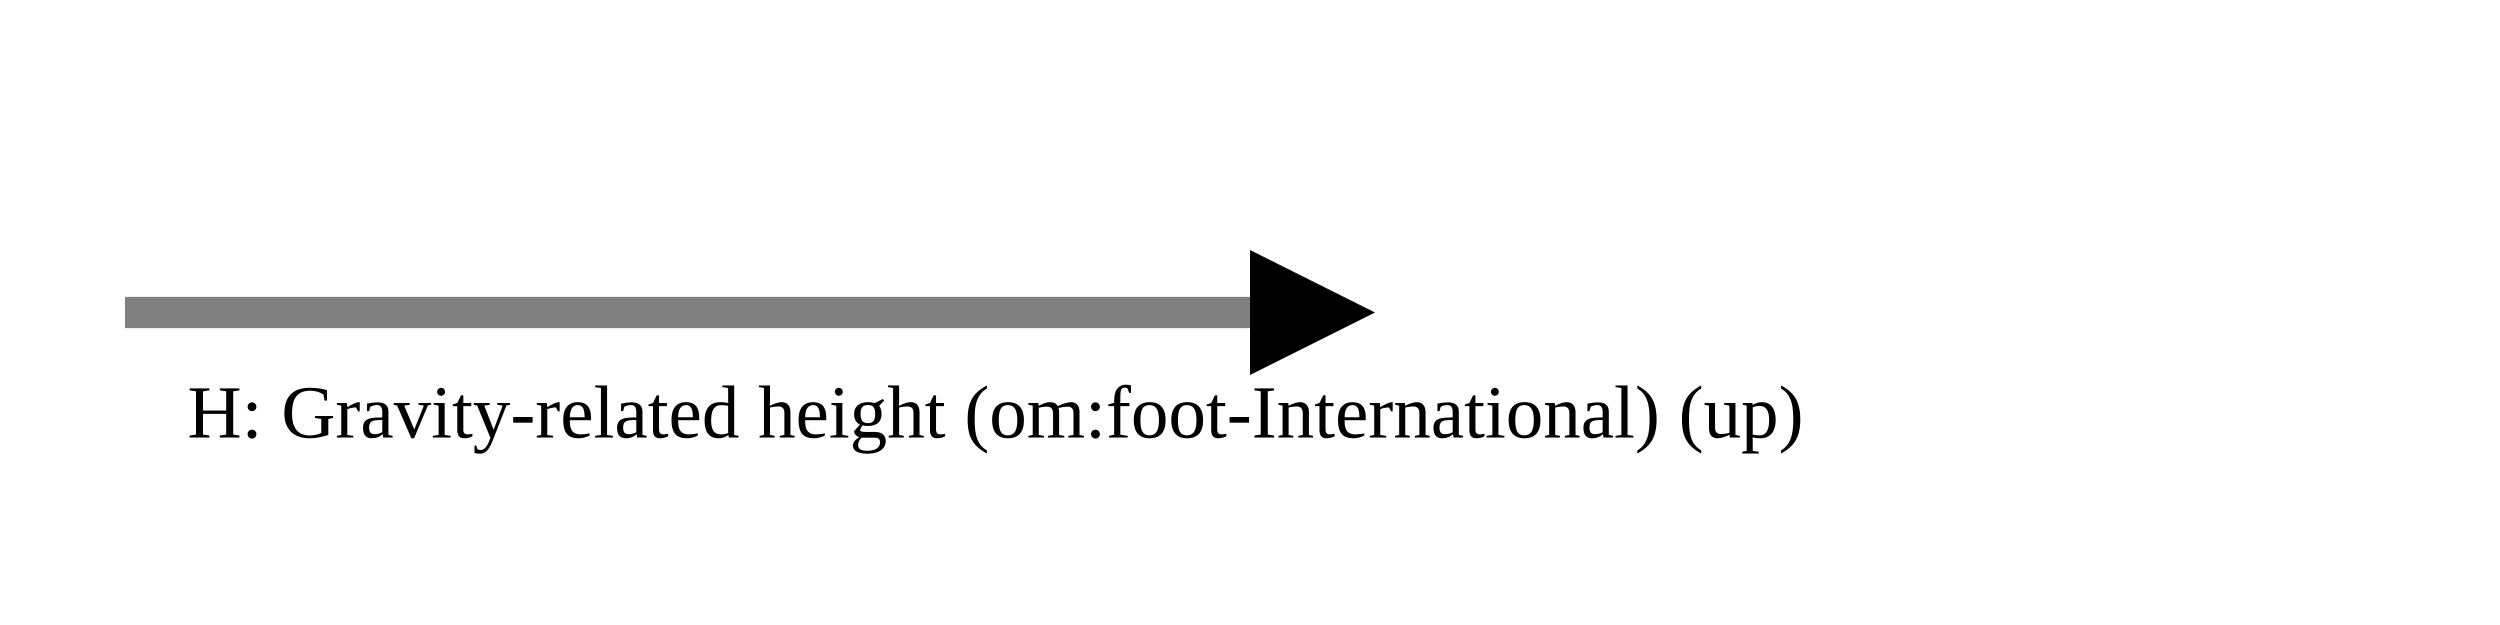
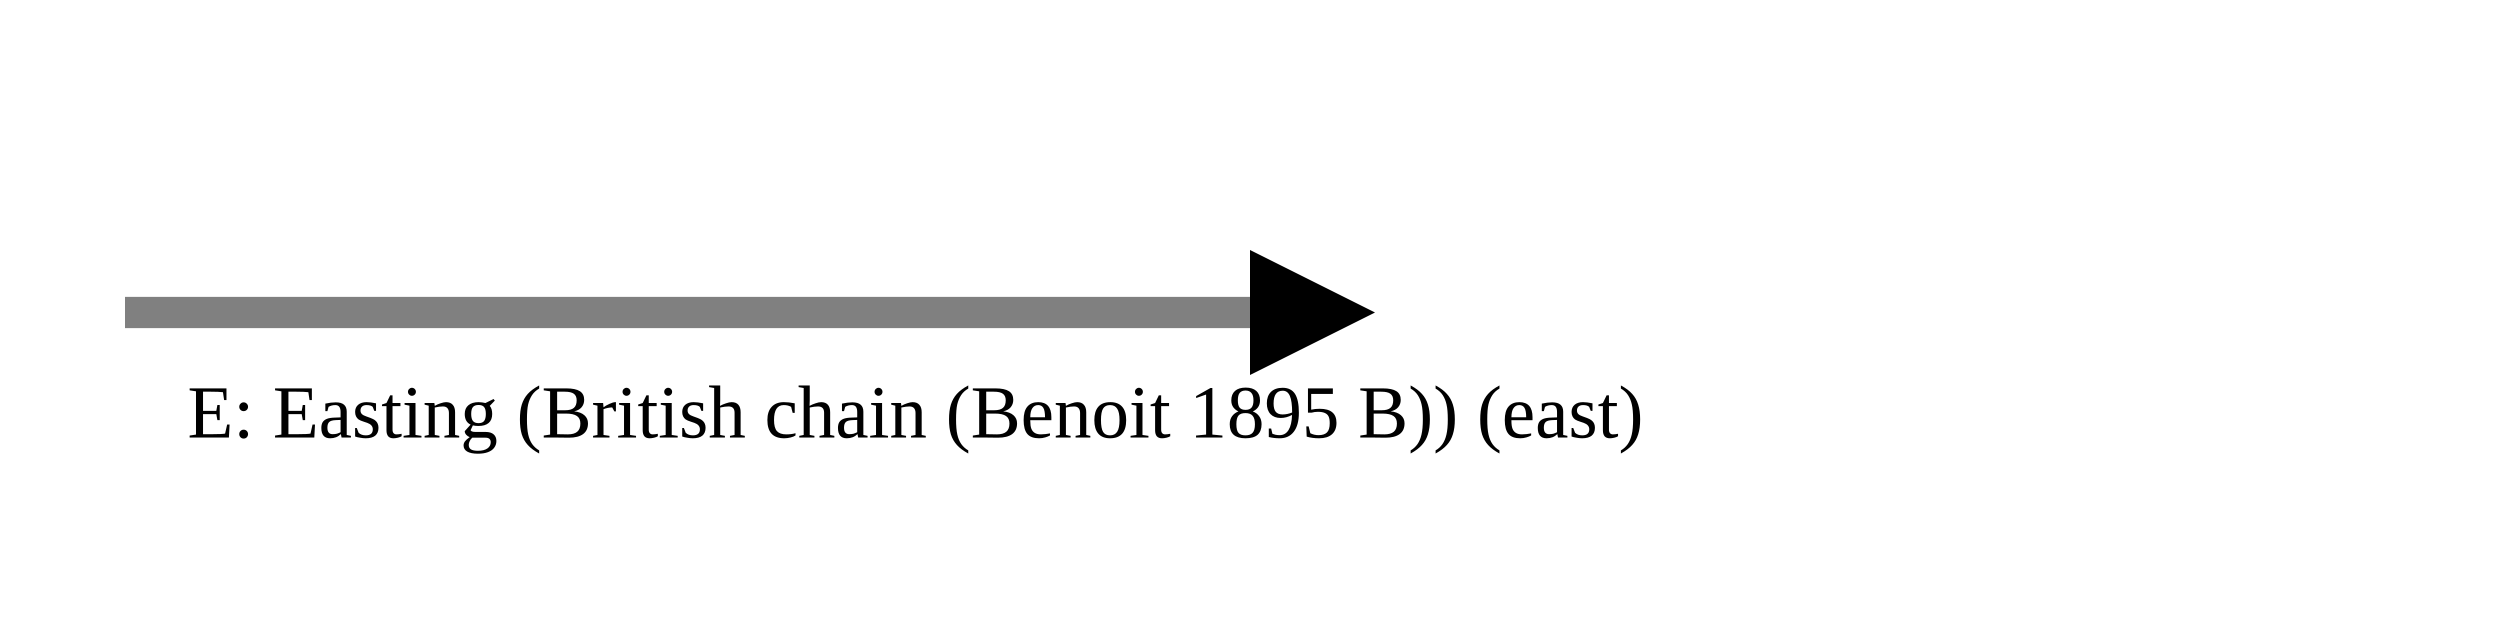
<svg xmlns="http://www.w3.org/2000/svg" version="1.1" width="400" height="100" viewbox="0 0 275 100">
  <defs>
    <marker id="arrowhead" markerWidth="10" markerHeight="7" refX="0" refY="2" orient="auto">
      <polygon points="0 0, 4 2, 0 4" />
    </marker>
  </defs>
  <line x1="20" y1="50" x2="200" y2="50" stroke="gray" stroke-width="5" marker-end="url(#arrowhead)" />
-   <text x="30" y="70" class="small">H: Gravity-related height (om:foot-International) (up)</text>
+   <text x="30" y="70" class="small">E: Easting (British chain (Benoit 1895 B)) (east)</text>
</svg>
